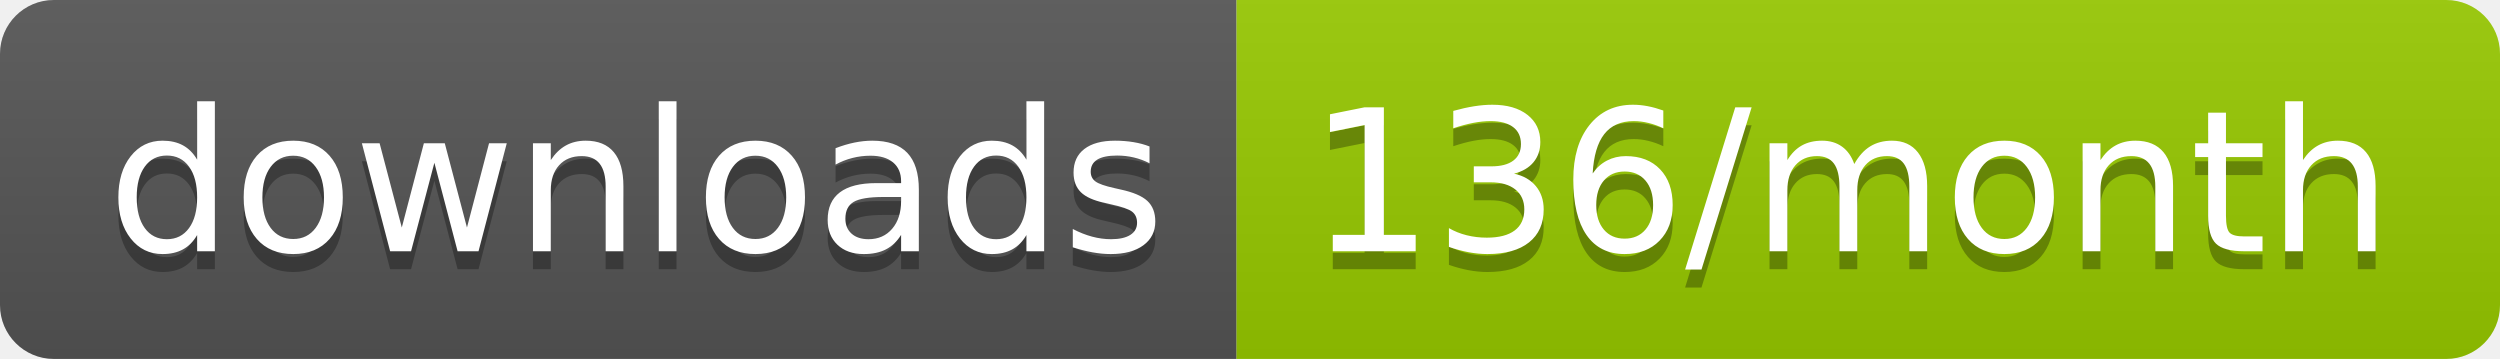
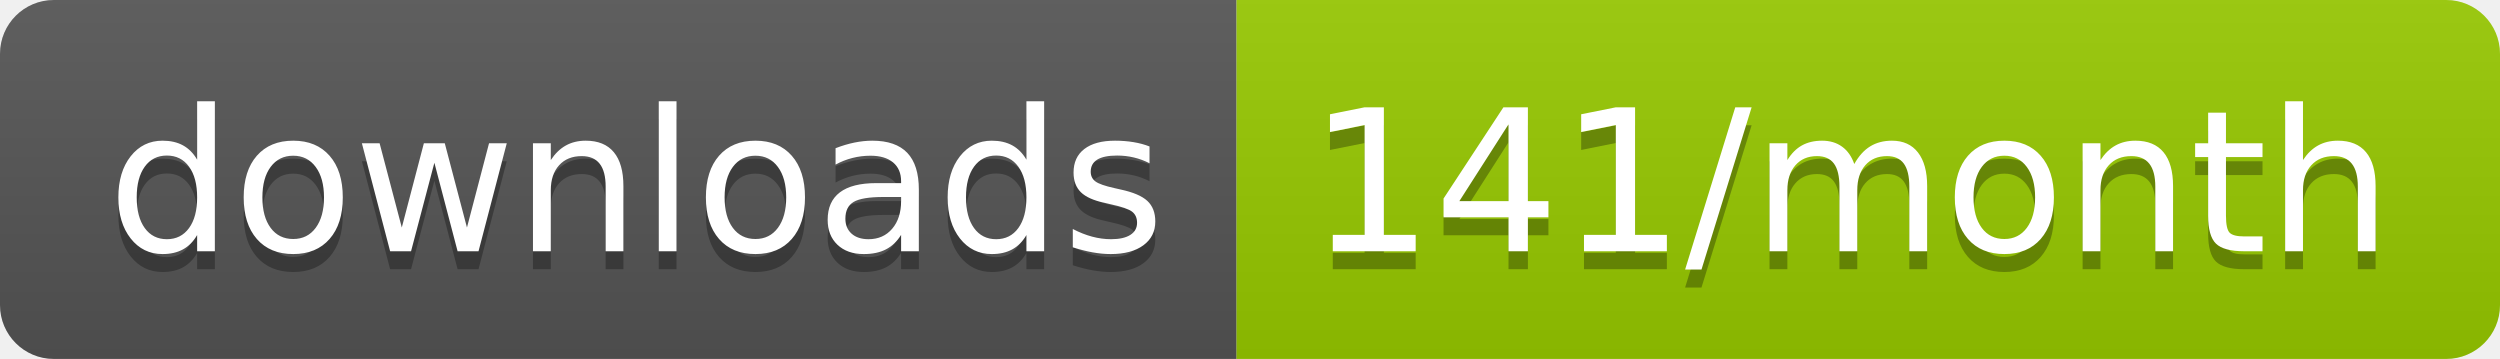
<svg xmlns="http://www.w3.org/2000/svg" width="139.3" height="20">
  <linearGradient id="smooth" x2="0" y2="100%">
    <stop offset="0" stop-color="#bbb" stop-opacity=".1" />
    <stop offset="1" stop-opacity=".1" />
  </linearGradient>
  <clipPath id="round">
    <rect width="139.3" height="20" rx="3" fill="#fff" />
  </clipPath>
  <g clip-path="url(#round)">
    <rect width="68.9" height="20" fill="#555" />
    <rect x="68.9" width="70.4" height="20" fill="#97CA00" />
    <rect width="139.3" height="20" fill="url(#smooth)" />
  </g>
  <g fill="#fff" text-anchor="middle" font-family="DejaVu Sans,Verdana,Geneva,sans-serif" font-size="110">
    <text x="354.5" y="150" fill="#010101" fill-opacity=".3" transform="scale(0.1)" textLength="589.0" lengthAdjust="spacing">downloads</text>
    <text x="354.5" y="140" transform="scale(0.1)" textLength="589.0" lengthAdjust="spacing">downloads</text>
-     <text x="1031.0" y="150" fill="#010101" fill-opacity=".3" transform="scale(0.1)" textLength="604.0" lengthAdjust="spacing">136/month</text>
-     <text x="1031.0" y="140" transform="scale(0.1)" textLength="604.0" lengthAdjust="spacing">136/month</text>
+     <text x="1031.0" y="150" fill="#010101" fill-opacity=".3" transform="scale(0.1)" textLength="604.0" lengthAdjust="spacing">141/month</text>
+     <text x="1031.0" y="140" transform="scale(0.1)" textLength="604.0" lengthAdjust="spacing">141/month</text>
  </g>
</svg>
